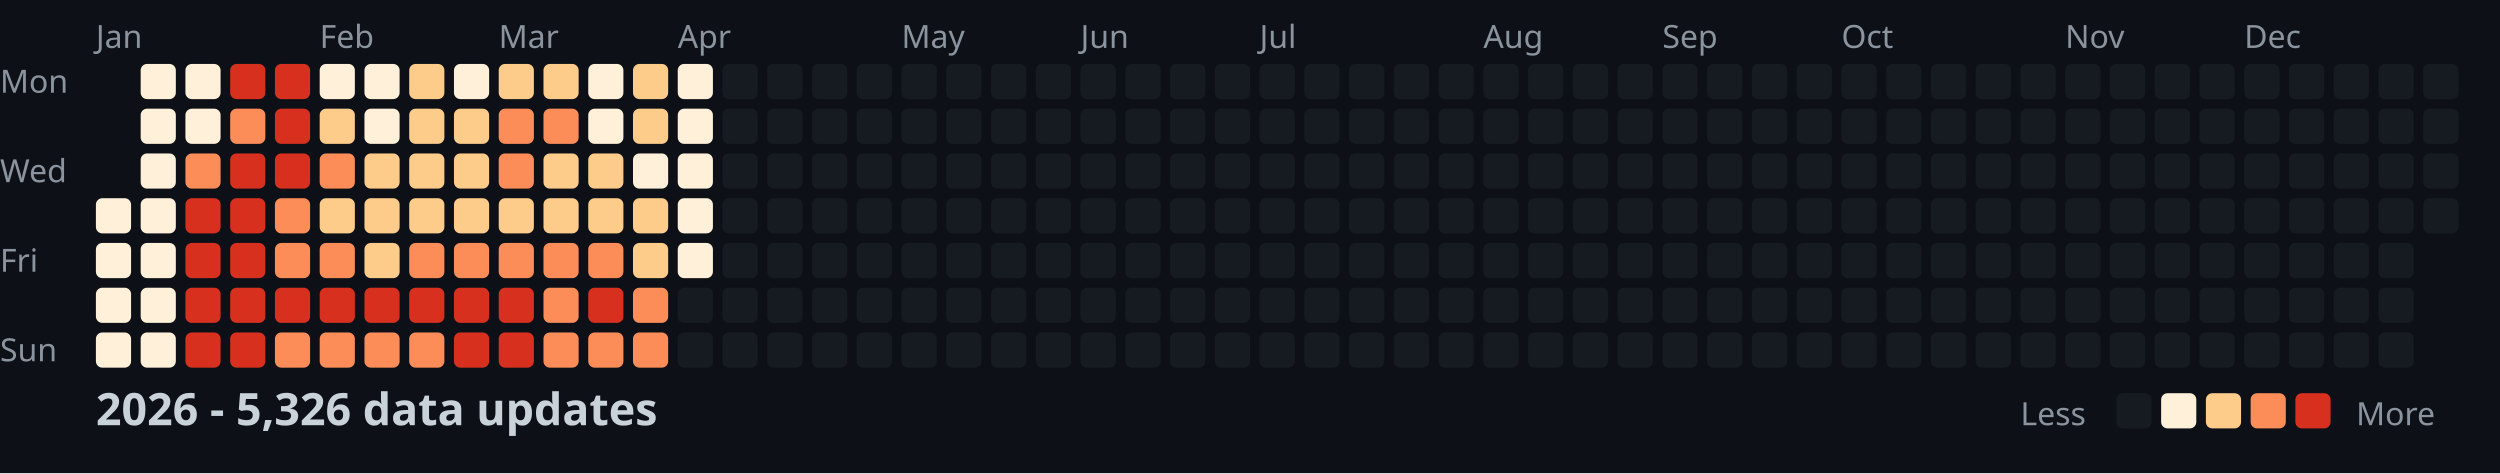
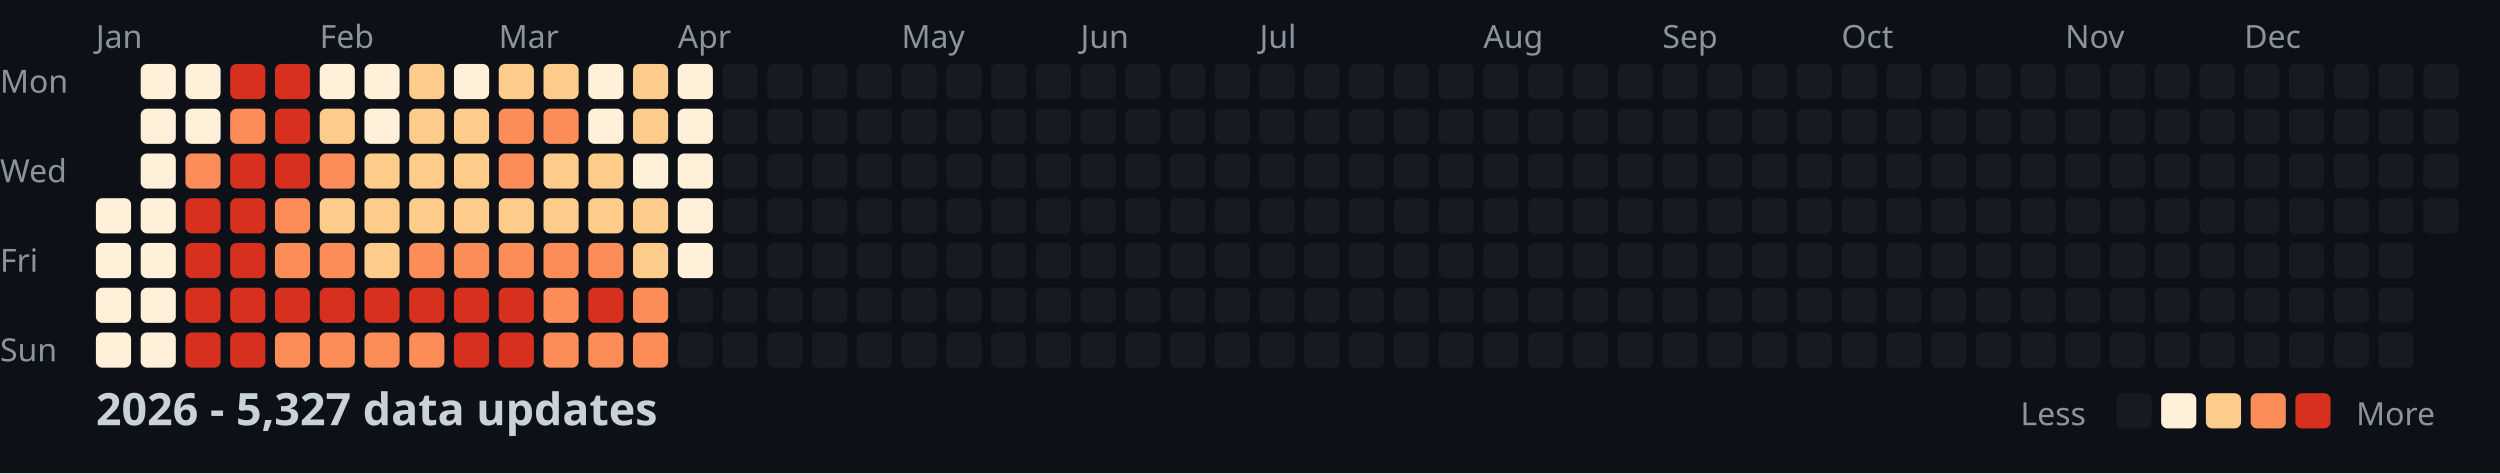
<svg xmlns="http://www.w3.org/2000/svg" width="782" height="148">
  <style>
    .month { font: 10px sans-serif; fill: #8b949e; }
    .day { font: 10px sans-serif; fill: #8b949e; }
    .title { font: bold 14px sans-serif; fill: #c9d1d9; }
    .legend { font: 10px sans-serif; fill: #8b949e; }
  </style>
  <rect width="100%" height="100%" fill="#0d1117" />
  <text x="0" y="29" class="day">Mon</text>
  <text x="0" y="57" class="day">Wed</text>
  <text x="0" y="85" class="day">Fri</text>
  <text x="0" y="113" class="day">Sun</text>
  <text x="30" y="15" class="month">Jan</text>
  <text x="100" y="15" class="month">Feb</text>
  <text x="156" y="15" class="month">Mar</text>
  <text x="212" y="15" class="month">Apr</text>
  <text x="282" y="15" class="month">May</text>
  <text x="338" y="15" class="month">Jun</text>
  <text x="394" y="15" class="month">Jul</text>
  <text x="464" y="15" class="month">Aug</text>
  <text x="520" y="15" class="month">Sep</text>
  <text x="576" y="15" class="month">Oct</text>
  <text x="646" y="15" class="month">Nov</text>
  <text x="702" y="15" class="month">Dec</text>
  <rect x="30" y="62" width="11" height="11" fill="#fef0d9" rx="2" />
  <rect x="30" y="76" width="11" height="11" fill="#fef0d9" rx="2" />
  <rect x="30" y="90" width="11" height="11" fill="#fef0d9" rx="2" />
  <rect x="30" y="104" width="11" height="11" fill="#fef0d9" rx="2" />
  <rect x="44" y="20" width="11" height="11" fill="#fef0d9" rx="2" />
  <rect x="44" y="34" width="11" height="11" fill="#fef0d9" rx="2" />
  <rect x="44" y="48" width="11" height="11" fill="#fef0d9" rx="2" />
  <rect x="44" y="62" width="11" height="11" fill="#fef0d9" rx="2" />
  <rect x="44" y="76" width="11" height="11" fill="#fef0d9" rx="2" />
  <rect x="44" y="90" width="11" height="11" fill="#fef0d9" rx="2" />
  <rect x="44" y="104" width="11" height="11" fill="#fef0d9" rx="2" />
  <rect x="58" y="20" width="11" height="11" fill="#fef0d9" rx="2" />
  <rect x="58" y="34" width="11" height="11" fill="#fef0d9" rx="2" />
  <rect x="58" y="48" width="11" height="11" fill="#fc8d59" rx="2" />
  <rect x="58" y="62" width="11" height="11" fill="#d7301f" rx="2" />
  <rect x="58" y="76" width="11" height="11" fill="#d7301f" rx="2" />
  <rect x="58" y="90" width="11" height="11" fill="#d7301f" rx="2" />
  <rect x="58" y="104" width="11" height="11" fill="#d7301f" rx="2" />
  <rect x="72" y="20" width="11" height="11" fill="#d7301f" rx="2" />
  <rect x="72" y="34" width="11" height="11" fill="#fc8d59" rx="2" />
  <rect x="72" y="48" width="11" height="11" fill="#d7301f" rx="2" />
  <rect x="72" y="62" width="11" height="11" fill="#d7301f" rx="2" />
  <rect x="72" y="76" width="11" height="11" fill="#d7301f" rx="2" />
  <rect x="72" y="90" width="11" height="11" fill="#d7301f" rx="2" />
  <rect x="72" y="104" width="11" height="11" fill="#d7301f" rx="2" />
  <rect x="86" y="20" width="11" height="11" fill="#d7301f" rx="2" />
  <rect x="86" y="34" width="11" height="11" fill="#d7301f" rx="2" />
  <rect x="86" y="48" width="11" height="11" fill="#d7301f" rx="2" />
  <rect x="86" y="62" width="11" height="11" fill="#fc8d59" rx="2" />
  <rect x="86" y="76" width="11" height="11" fill="#fc8d59" rx="2" />
  <rect x="86" y="90" width="11" height="11" fill="#d7301f" rx="2" />
  <rect x="86" y="104" width="11" height="11" fill="#fc8d59" rx="2" />
  <rect x="100" y="20" width="11" height="11" fill="#fef0d9" rx="2" />
  <rect x="100" y="34" width="11" height="11" fill="#fdcc8a" rx="2" />
  <rect x="100" y="48" width="11" height="11" fill="#fc8d59" rx="2" />
  <rect x="100" y="62" width="11" height="11" fill="#fdcc8a" rx="2" />
  <rect x="100" y="76" width="11" height="11" fill="#fc8d59" rx="2" />
  <rect x="100" y="90" width="11" height="11" fill="#d7301f" rx="2" />
  <rect x="100" y="104" width="11" height="11" fill="#fc8d59" rx="2" />
  <rect x="114" y="20" width="11" height="11" fill="#fef0d9" rx="2" />
  <rect x="114" y="34" width="11" height="11" fill="#fef0d9" rx="2" />
  <rect x="114" y="48" width="11" height="11" fill="#fdcc8a" rx="2" />
  <rect x="114" y="62" width="11" height="11" fill="#fdcc8a" rx="2" />
  <rect x="114" y="76" width="11" height="11" fill="#fdcc8a" rx="2" />
  <rect x="114" y="90" width="11" height="11" fill="#d7301f" rx="2" />
  <rect x="114" y="104" width="11" height="11" fill="#fc8d59" rx="2" />
  <rect x="128" y="20" width="11" height="11" fill="#fdcc8a" rx="2" />
  <rect x="128" y="34" width="11" height="11" fill="#fdcc8a" rx="2" />
  <rect x="128" y="48" width="11" height="11" fill="#fdcc8a" rx="2" />
  <rect x="128" y="62" width="11" height="11" fill="#fdcc8a" rx="2" />
  <rect x="128" y="76" width="11" height="11" fill="#fc8d59" rx="2" />
  <rect x="128" y="90" width="11" height="11" fill="#d7301f" rx="2" />
  <rect x="128" y="104" width="11" height="11" fill="#fc8d59" rx="2" />
  <rect x="142" y="20" width="11" height="11" fill="#fef0d9" rx="2" />
  <rect x="142" y="34" width="11" height="11" fill="#fdcc8a" rx="2" />
  <rect x="142" y="48" width="11" height="11" fill="#fdcc8a" rx="2" />
  <rect x="142" y="62" width="11" height="11" fill="#fdcc8a" rx="2" />
  <rect x="142" y="76" width="11" height="11" fill="#fc8d59" rx="2" />
  <rect x="142" y="90" width="11" height="11" fill="#d7301f" rx="2" />
  <rect x="142" y="104" width="11" height="11" fill="#d7301f" rx="2" />
  <rect x="156" y="20" width="11" height="11" fill="#fdcc8a" rx="2" />
  <rect x="156" y="34" width="11" height="11" fill="#fc8d59" rx="2" />
  <rect x="156" y="48" width="11" height="11" fill="#fc8d59" rx="2" />
  <rect x="156" y="62" width="11" height="11" fill="#fdcc8a" rx="2" />
  <rect x="156" y="76" width="11" height="11" fill="#fc8d59" rx="2" />
  <rect x="156" y="90" width="11" height="11" fill="#d7301f" rx="2" />
  <rect x="156" y="104" width="11" height="11" fill="#d7301f" rx="2" />
  <rect x="170" y="20" width="11" height="11" fill="#fdcc8a" rx="2" />
  <rect x="170" y="34" width="11" height="11" fill="#fc8d59" rx="2" />
  <rect x="170" y="48" width="11" height="11" fill="#fdcc8a" rx="2" />
  <rect x="170" y="62" width="11" height="11" fill="#fdcc8a" rx="2" />
  <rect x="170" y="76" width="11" height="11" fill="#fc8d59" rx="2" />
  <rect x="170" y="90" width="11" height="11" fill="#fc8d59" rx="2" />
  <rect x="170" y="104" width="11" height="11" fill="#fc8d59" rx="2" />
  <rect x="184" y="20" width="11" height="11" fill="#fef0d9" rx="2" />
  <rect x="184" y="34" width="11" height="11" fill="#fef0d9" rx="2" />
  <rect x="184" y="48" width="11" height="11" fill="#fdcc8a" rx="2" />
  <rect x="184" y="62" width="11" height="11" fill="#fdcc8a" rx="2" />
  <rect x="184" y="76" width="11" height="11" fill="#fc8d59" rx="2" />
  <rect x="184" y="90" width="11" height="11" fill="#d7301f" rx="2" />
  <rect x="184" y="104" width="11" height="11" fill="#fc8d59" rx="2" />
  <rect x="198" y="20" width="11" height="11" fill="#fdcc8a" rx="2" />
  <rect x="198" y="34" width="11" height="11" fill="#fdcc8a" rx="2" />
  <rect x="198" y="48" width="11" height="11" fill="#fef0d9" rx="2" />
  <rect x="198" y="62" width="11" height="11" fill="#fdcc8a" rx="2" />
  <rect x="198" y="76" width="11" height="11" fill="#fdcc8a" rx="2" />
  <rect x="198" y="90" width="11" height="11" fill="#fc8d59" rx="2" />
  <rect x="198" y="104" width="11" height="11" fill="#fc8d59" rx="2" />
  <rect x="212" y="20" width="11" height="11" fill="#fef0d9" rx="2" />
  <rect x="212" y="34" width="11" height="11" fill="#fef0d9" rx="2" />
  <rect x="212" y="48" width="11" height="11" fill="#fef0d9" rx="2" />
  <rect x="212" y="62" width="11" height="11" fill="#fef0d9" rx="2" />
  <rect x="212" y="76" width="11" height="11" fill="#fef0d9" rx="2" />
  <rect x="212" y="90" width="11" height="11" fill="#161b22" rx="2" />
  <rect x="212" y="104" width="11" height="11" fill="#161b22" rx="2" />
  <rect x="226" y="20" width="11" height="11" fill="#161b22" rx="2" />
  <rect x="226" y="34" width="11" height="11" fill="#161b22" rx="2" />
  <rect x="226" y="48" width="11" height="11" fill="#161b22" rx="2" />
  <rect x="226" y="62" width="11" height="11" fill="#161b22" rx="2" />
  <rect x="226" y="76" width="11" height="11" fill="#161b22" rx="2" />
  <rect x="226" y="90" width="11" height="11" fill="#161b22" rx="2" />
  <rect x="226" y="104" width="11" height="11" fill="#161b22" rx="2" />
  <rect x="240" y="20" width="11" height="11" fill="#161b22" rx="2" />
  <rect x="240" y="34" width="11" height="11" fill="#161b22" rx="2" />
  <rect x="240" y="48" width="11" height="11" fill="#161b22" rx="2" />
  <rect x="240" y="62" width="11" height="11" fill="#161b22" rx="2" />
  <rect x="240" y="76" width="11" height="11" fill="#161b22" rx="2" />
  <rect x="240" y="90" width="11" height="11" fill="#161b22" rx="2" />
  <rect x="240" y="104" width="11" height="11" fill="#161b22" rx="2" />
  <rect x="254" y="20" width="11" height="11" fill="#161b22" rx="2" />
  <rect x="254" y="34" width="11" height="11" fill="#161b22" rx="2" />
  <rect x="254" y="48" width="11" height="11" fill="#161b22" rx="2" />
  <rect x="254" y="62" width="11" height="11" fill="#161b22" rx="2" />
  <rect x="254" y="76" width="11" height="11" fill="#161b22" rx="2" />
  <rect x="254" y="90" width="11" height="11" fill="#161b22" rx="2" />
  <rect x="254" y="104" width="11" height="11" fill="#161b22" rx="2" />
  <rect x="268" y="20" width="11" height="11" fill="#161b22" rx="2" />
  <rect x="268" y="34" width="11" height="11" fill="#161b22" rx="2" />
  <rect x="268" y="48" width="11" height="11" fill="#161b22" rx="2" />
  <rect x="268" y="62" width="11" height="11" fill="#161b22" rx="2" />
  <rect x="268" y="76" width="11" height="11" fill="#161b22" rx="2" />
  <rect x="268" y="90" width="11" height="11" fill="#161b22" rx="2" />
  <rect x="268" y="104" width="11" height="11" fill="#161b22" rx="2" />
  <rect x="282" y="20" width="11" height="11" fill="#161b22" rx="2" />
  <rect x="282" y="34" width="11" height="11" fill="#161b22" rx="2" />
  <rect x="282" y="48" width="11" height="11" fill="#161b22" rx="2" />
  <rect x="282" y="62" width="11" height="11" fill="#161b22" rx="2" />
  <rect x="282" y="76" width="11" height="11" fill="#161b22" rx="2" />
  <rect x="282" y="90" width="11" height="11" fill="#161b22" rx="2" />
  <rect x="282" y="104" width="11" height="11" fill="#161b22" rx="2" />
  <rect x="296" y="20" width="11" height="11" fill="#161b22" rx="2" />
  <rect x="296" y="34" width="11" height="11" fill="#161b22" rx="2" />
  <rect x="296" y="48" width="11" height="11" fill="#161b22" rx="2" />
  <rect x="296" y="62" width="11" height="11" fill="#161b22" rx="2" />
  <rect x="296" y="76" width="11" height="11" fill="#161b22" rx="2" />
  <rect x="296" y="90" width="11" height="11" fill="#161b22" rx="2" />
  <rect x="296" y="104" width="11" height="11" fill="#161b22" rx="2" />
  <rect x="310" y="20" width="11" height="11" fill="#161b22" rx="2" />
  <rect x="310" y="34" width="11" height="11" fill="#161b22" rx="2" />
  <rect x="310" y="48" width="11" height="11" fill="#161b22" rx="2" />
  <rect x="310" y="62" width="11" height="11" fill="#161b22" rx="2" />
  <rect x="310" y="76" width="11" height="11" fill="#161b22" rx="2" />
  <rect x="310" y="90" width="11" height="11" fill="#161b22" rx="2" />
  <rect x="310" y="104" width="11" height="11" fill="#161b22" rx="2" />
  <rect x="324" y="20" width="11" height="11" fill="#161b22" rx="2" />
  <rect x="324" y="34" width="11" height="11" fill="#161b22" rx="2" />
  <rect x="324" y="48" width="11" height="11" fill="#161b22" rx="2" />
  <rect x="324" y="62" width="11" height="11" fill="#161b22" rx="2" />
  <rect x="324" y="76" width="11" height="11" fill="#161b22" rx="2" />
  <rect x="324" y="90" width="11" height="11" fill="#161b22" rx="2" />
  <rect x="324" y="104" width="11" height="11" fill="#161b22" rx="2" />
  <rect x="338" y="20" width="11" height="11" fill="#161b22" rx="2" />
  <rect x="338" y="34" width="11" height="11" fill="#161b22" rx="2" />
  <rect x="338" y="48" width="11" height="11" fill="#161b22" rx="2" />
  <rect x="338" y="62" width="11" height="11" fill="#161b22" rx="2" />
  <rect x="338" y="76" width="11" height="11" fill="#161b22" rx="2" />
  <rect x="338" y="90" width="11" height="11" fill="#161b22" rx="2" />
  <rect x="338" y="104" width="11" height="11" fill="#161b22" rx="2" />
  <rect x="352" y="20" width="11" height="11" fill="#161b22" rx="2" />
  <rect x="352" y="34" width="11" height="11" fill="#161b22" rx="2" />
  <rect x="352" y="48" width="11" height="11" fill="#161b22" rx="2" />
  <rect x="352" y="62" width="11" height="11" fill="#161b22" rx="2" />
  <rect x="352" y="76" width="11" height="11" fill="#161b22" rx="2" />
  <rect x="352" y="90" width="11" height="11" fill="#161b22" rx="2" />
  <rect x="352" y="104" width="11" height="11" fill="#161b22" rx="2" />
  <rect x="366" y="20" width="11" height="11" fill="#161b22" rx="2" />
  <rect x="366" y="34" width="11" height="11" fill="#161b22" rx="2" />
  <rect x="366" y="48" width="11" height="11" fill="#161b22" rx="2" />
  <rect x="366" y="62" width="11" height="11" fill="#161b22" rx="2" />
  <rect x="366" y="76" width="11" height="11" fill="#161b22" rx="2" />
  <rect x="366" y="90" width="11" height="11" fill="#161b22" rx="2" />
  <rect x="366" y="104" width="11" height="11" fill="#161b22" rx="2" />
  <rect x="380" y="20" width="11" height="11" fill="#161b22" rx="2" />
  <rect x="380" y="34" width="11" height="11" fill="#161b22" rx="2" />
  <rect x="380" y="48" width="11" height="11" fill="#161b22" rx="2" />
  <rect x="380" y="62" width="11" height="11" fill="#161b22" rx="2" />
  <rect x="380" y="76" width="11" height="11" fill="#161b22" rx="2" />
  <rect x="380" y="90" width="11" height="11" fill="#161b22" rx="2" />
  <rect x="380" y="104" width="11" height="11" fill="#161b22" rx="2" />
  <rect x="394" y="20" width="11" height="11" fill="#161b22" rx="2" />
  <rect x="394" y="34" width="11" height="11" fill="#161b22" rx="2" />
  <rect x="394" y="48" width="11" height="11" fill="#161b22" rx="2" />
  <rect x="394" y="62" width="11" height="11" fill="#161b22" rx="2" />
  <rect x="394" y="76" width="11" height="11" fill="#161b22" rx="2" />
  <rect x="394" y="90" width="11" height="11" fill="#161b22" rx="2" />
  <rect x="394" y="104" width="11" height="11" fill="#161b22" rx="2" />
  <rect x="408" y="20" width="11" height="11" fill="#161b22" rx="2" />
  <rect x="408" y="34" width="11" height="11" fill="#161b22" rx="2" />
  <rect x="408" y="48" width="11" height="11" fill="#161b22" rx="2" />
  <rect x="408" y="62" width="11" height="11" fill="#161b22" rx="2" />
  <rect x="408" y="76" width="11" height="11" fill="#161b22" rx="2" />
  <rect x="408" y="90" width="11" height="11" fill="#161b22" rx="2" />
  <rect x="408" y="104" width="11" height="11" fill="#161b22" rx="2" />
  <rect x="422" y="20" width="11" height="11" fill="#161b22" rx="2" />
  <rect x="422" y="34" width="11" height="11" fill="#161b22" rx="2" />
  <rect x="422" y="48" width="11" height="11" fill="#161b22" rx="2" />
  <rect x="422" y="62" width="11" height="11" fill="#161b22" rx="2" />
  <rect x="422" y="76" width="11" height="11" fill="#161b22" rx="2" />
  <rect x="422" y="90" width="11" height="11" fill="#161b22" rx="2" />
  <rect x="422" y="104" width="11" height="11" fill="#161b22" rx="2" />
  <rect x="436" y="20" width="11" height="11" fill="#161b22" rx="2" />
  <rect x="436" y="34" width="11" height="11" fill="#161b22" rx="2" />
  <rect x="436" y="48" width="11" height="11" fill="#161b22" rx="2" />
  <rect x="436" y="62" width="11" height="11" fill="#161b22" rx="2" />
  <rect x="436" y="76" width="11" height="11" fill="#161b22" rx="2" />
  <rect x="436" y="90" width="11" height="11" fill="#161b22" rx="2" />
  <rect x="436" y="104" width="11" height="11" fill="#161b22" rx="2" />
  <rect x="450" y="20" width="11" height="11" fill="#161b22" rx="2" />
  <rect x="450" y="34" width="11" height="11" fill="#161b22" rx="2" />
  <rect x="450" y="48" width="11" height="11" fill="#161b22" rx="2" />
  <rect x="450" y="62" width="11" height="11" fill="#161b22" rx="2" />
  <rect x="450" y="76" width="11" height="11" fill="#161b22" rx="2" />
  <rect x="450" y="90" width="11" height="11" fill="#161b22" rx="2" />
  <rect x="450" y="104" width="11" height="11" fill="#161b22" rx="2" />
  <rect x="464" y="20" width="11" height="11" fill="#161b22" rx="2" />
  <rect x="464" y="34" width="11" height="11" fill="#161b22" rx="2" />
  <rect x="464" y="48" width="11" height="11" fill="#161b22" rx="2" />
  <rect x="464" y="62" width="11" height="11" fill="#161b22" rx="2" />
  <rect x="464" y="76" width="11" height="11" fill="#161b22" rx="2" />
  <rect x="464" y="90" width="11" height="11" fill="#161b22" rx="2" />
  <rect x="464" y="104" width="11" height="11" fill="#161b22" rx="2" />
  <rect x="478" y="20" width="11" height="11" fill="#161b22" rx="2" />
  <rect x="478" y="34" width="11" height="11" fill="#161b22" rx="2" />
  <rect x="478" y="48" width="11" height="11" fill="#161b22" rx="2" />
  <rect x="478" y="62" width="11" height="11" fill="#161b22" rx="2" />
  <rect x="478" y="76" width="11" height="11" fill="#161b22" rx="2" />
  <rect x="478" y="90" width="11" height="11" fill="#161b22" rx="2" />
  <rect x="478" y="104" width="11" height="11" fill="#161b22" rx="2" />
  <rect x="492" y="20" width="11" height="11" fill="#161b22" rx="2" />
  <rect x="492" y="34" width="11" height="11" fill="#161b22" rx="2" />
  <rect x="492" y="48" width="11" height="11" fill="#161b22" rx="2" />
  <rect x="492" y="62" width="11" height="11" fill="#161b22" rx="2" />
  <rect x="492" y="76" width="11" height="11" fill="#161b22" rx="2" />
  <rect x="492" y="90" width="11" height="11" fill="#161b22" rx="2" />
  <rect x="492" y="104" width="11" height="11" fill="#161b22" rx="2" />
  <rect x="506" y="20" width="11" height="11" fill="#161b22" rx="2" />
  <rect x="506" y="34" width="11" height="11" fill="#161b22" rx="2" />
  <rect x="506" y="48" width="11" height="11" fill="#161b22" rx="2" />
  <rect x="506" y="62" width="11" height="11" fill="#161b22" rx="2" />
  <rect x="506" y="76" width="11" height="11" fill="#161b22" rx="2" />
  <rect x="506" y="90" width="11" height="11" fill="#161b22" rx="2" />
  <rect x="506" y="104" width="11" height="11" fill="#161b22" rx="2" />
  <rect x="520" y="20" width="11" height="11" fill="#161b22" rx="2" />
  <rect x="520" y="34" width="11" height="11" fill="#161b22" rx="2" />
  <rect x="520" y="48" width="11" height="11" fill="#161b22" rx="2" />
  <rect x="520" y="62" width="11" height="11" fill="#161b22" rx="2" />
  <rect x="520" y="76" width="11" height="11" fill="#161b22" rx="2" />
  <rect x="520" y="90" width="11" height="11" fill="#161b22" rx="2" />
  <rect x="520" y="104" width="11" height="11" fill="#161b22" rx="2" />
  <rect x="534" y="20" width="11" height="11" fill="#161b22" rx="2" />
  <rect x="534" y="34" width="11" height="11" fill="#161b22" rx="2" />
  <rect x="534" y="48" width="11" height="11" fill="#161b22" rx="2" />
  <rect x="534" y="62" width="11" height="11" fill="#161b22" rx="2" />
  <rect x="534" y="76" width="11" height="11" fill="#161b22" rx="2" />
  <rect x="534" y="90" width="11" height="11" fill="#161b22" rx="2" />
  <rect x="534" y="104" width="11" height="11" fill="#161b22" rx="2" />
  <rect x="548" y="20" width="11" height="11" fill="#161b22" rx="2" />
  <rect x="548" y="34" width="11" height="11" fill="#161b22" rx="2" />
  <rect x="548" y="48" width="11" height="11" fill="#161b22" rx="2" />
  <rect x="548" y="62" width="11" height="11" fill="#161b22" rx="2" />
  <rect x="548" y="76" width="11" height="11" fill="#161b22" rx="2" />
  <rect x="548" y="90" width="11" height="11" fill="#161b22" rx="2" />
  <rect x="548" y="104" width="11" height="11" fill="#161b22" rx="2" />
  <rect x="562" y="20" width="11" height="11" fill="#161b22" rx="2" />
  <rect x="562" y="34" width="11" height="11" fill="#161b22" rx="2" />
  <rect x="562" y="48" width="11" height="11" fill="#161b22" rx="2" />
  <rect x="562" y="62" width="11" height="11" fill="#161b22" rx="2" />
  <rect x="562" y="76" width="11" height="11" fill="#161b22" rx="2" />
  <rect x="562" y="90" width="11" height="11" fill="#161b22" rx="2" />
  <rect x="562" y="104" width="11" height="11" fill="#161b22" rx="2" />
  <rect x="576" y="20" width="11" height="11" fill="#161b22" rx="2" />
  <rect x="576" y="34" width="11" height="11" fill="#161b22" rx="2" />
  <rect x="576" y="48" width="11" height="11" fill="#161b22" rx="2" />
  <rect x="576" y="62" width="11" height="11" fill="#161b22" rx="2" />
  <rect x="576" y="76" width="11" height="11" fill="#161b22" rx="2" />
  <rect x="576" y="90" width="11" height="11" fill="#161b22" rx="2" />
  <rect x="576" y="104" width="11" height="11" fill="#161b22" rx="2" />
  <rect x="590" y="20" width="11" height="11" fill="#161b22" rx="2" />
  <rect x="590" y="34" width="11" height="11" fill="#161b22" rx="2" />
  <rect x="590" y="48" width="11" height="11" fill="#161b22" rx="2" />
  <rect x="590" y="62" width="11" height="11" fill="#161b22" rx="2" />
  <rect x="590" y="76" width="11" height="11" fill="#161b22" rx="2" />
  <rect x="590" y="90" width="11" height="11" fill="#161b22" rx="2" />
  <rect x="590" y="104" width="11" height="11" fill="#161b22" rx="2" />
  <rect x="604" y="20" width="11" height="11" fill="#161b22" rx="2" />
  <rect x="604" y="34" width="11" height="11" fill="#161b22" rx="2" />
  <rect x="604" y="48" width="11" height="11" fill="#161b22" rx="2" />
  <rect x="604" y="62" width="11" height="11" fill="#161b22" rx="2" />
  <rect x="604" y="76" width="11" height="11" fill="#161b22" rx="2" />
  <rect x="604" y="90" width="11" height="11" fill="#161b22" rx="2" />
  <rect x="604" y="104" width="11" height="11" fill="#161b22" rx="2" />
  <rect x="618" y="20" width="11" height="11" fill="#161b22" rx="2" />
  <rect x="618" y="34" width="11" height="11" fill="#161b22" rx="2" />
  <rect x="618" y="48" width="11" height="11" fill="#161b22" rx="2" />
  <rect x="618" y="62" width="11" height="11" fill="#161b22" rx="2" />
  <rect x="618" y="76" width="11" height="11" fill="#161b22" rx="2" />
  <rect x="618" y="90" width="11" height="11" fill="#161b22" rx="2" />
  <rect x="618" y="104" width="11" height="11" fill="#161b22" rx="2" />
  <rect x="632" y="20" width="11" height="11" fill="#161b22" rx="2" />
  <rect x="632" y="34" width="11" height="11" fill="#161b22" rx="2" />
  <rect x="632" y="48" width="11" height="11" fill="#161b22" rx="2" />
  <rect x="632" y="62" width="11" height="11" fill="#161b22" rx="2" />
  <rect x="632" y="76" width="11" height="11" fill="#161b22" rx="2" />
  <rect x="632" y="90" width="11" height="11" fill="#161b22" rx="2" />
  <rect x="632" y="104" width="11" height="11" fill="#161b22" rx="2" />
  <rect x="646" y="20" width="11" height="11" fill="#161b22" rx="2" />
  <rect x="646" y="34" width="11" height="11" fill="#161b22" rx="2" />
  <rect x="646" y="48" width="11" height="11" fill="#161b22" rx="2" />
  <rect x="646" y="62" width="11" height="11" fill="#161b22" rx="2" />
  <rect x="646" y="76" width="11" height="11" fill="#161b22" rx="2" />
  <rect x="646" y="90" width="11" height="11" fill="#161b22" rx="2" />
  <rect x="646" y="104" width="11" height="11" fill="#161b22" rx="2" />
  <rect x="660" y="20" width="11" height="11" fill="#161b22" rx="2" />
  <rect x="660" y="34" width="11" height="11" fill="#161b22" rx="2" />
  <rect x="660" y="48" width="11" height="11" fill="#161b22" rx="2" />
  <rect x="660" y="62" width="11" height="11" fill="#161b22" rx="2" />
  <rect x="660" y="76" width="11" height="11" fill="#161b22" rx="2" />
  <rect x="660" y="90" width="11" height="11" fill="#161b22" rx="2" />
  <rect x="660" y="104" width="11" height="11" fill="#161b22" rx="2" />
  <rect x="674" y="20" width="11" height="11" fill="#161b22" rx="2" />
  <rect x="674" y="34" width="11" height="11" fill="#161b22" rx="2" />
  <rect x="674" y="48" width="11" height="11" fill="#161b22" rx="2" />
  <rect x="674" y="62" width="11" height="11" fill="#161b22" rx="2" />
  <rect x="674" y="76" width="11" height="11" fill="#161b22" rx="2" />
  <rect x="674" y="90" width="11" height="11" fill="#161b22" rx="2" />
  <rect x="674" y="104" width="11" height="11" fill="#161b22" rx="2" />
  <rect x="688" y="20" width="11" height="11" fill="#161b22" rx="2" />
  <rect x="688" y="34" width="11" height="11" fill="#161b22" rx="2" />
  <rect x="688" y="48" width="11" height="11" fill="#161b22" rx="2" />
  <rect x="688" y="62" width="11" height="11" fill="#161b22" rx="2" />
  <rect x="688" y="76" width="11" height="11" fill="#161b22" rx="2" />
  <rect x="688" y="90" width="11" height="11" fill="#161b22" rx="2" />
  <rect x="688" y="104" width="11" height="11" fill="#161b22" rx="2" />
  <rect x="702" y="20" width="11" height="11" fill="#161b22" rx="2" />
  <rect x="702" y="34" width="11" height="11" fill="#161b22" rx="2" />
  <rect x="702" y="48" width="11" height="11" fill="#161b22" rx="2" />
  <rect x="702" y="62" width="11" height="11" fill="#161b22" rx="2" />
  <rect x="702" y="76" width="11" height="11" fill="#161b22" rx="2" />
  <rect x="702" y="90" width="11" height="11" fill="#161b22" rx="2" />
  <rect x="702" y="104" width="11" height="11" fill="#161b22" rx="2" />
  <rect x="716" y="20" width="11" height="11" fill="#161b22" rx="2" />
  <rect x="716" y="34" width="11" height="11" fill="#161b22" rx="2" />
  <rect x="716" y="48" width="11" height="11" fill="#161b22" rx="2" />
  <rect x="716" y="62" width="11" height="11" fill="#161b22" rx="2" />
  <rect x="716" y="76" width="11" height="11" fill="#161b22" rx="2" />
  <rect x="716" y="90" width="11" height="11" fill="#161b22" rx="2" />
  <rect x="716" y="104" width="11" height="11" fill="#161b22" rx="2" />
  <rect x="730" y="20" width="11" height="11" fill="#161b22" rx="2" />
  <rect x="730" y="34" width="11" height="11" fill="#161b22" rx="2" />
  <rect x="730" y="48" width="11" height="11" fill="#161b22" rx="2" />
  <rect x="730" y="62" width="11" height="11" fill="#161b22" rx="2" />
  <rect x="730" y="76" width="11" height="11" fill="#161b22" rx="2" />
  <rect x="730" y="90" width="11" height="11" fill="#161b22" rx="2" />
  <rect x="730" y="104" width="11" height="11" fill="#161b22" rx="2" />
  <rect x="744" y="20" width="11" height="11" fill="#161b22" rx="2" />
  <rect x="744" y="34" width="11" height="11" fill="#161b22" rx="2" />
  <rect x="744" y="48" width="11" height="11" fill="#161b22" rx="2" />
  <rect x="744" y="62" width="11" height="11" fill="#161b22" rx="2" />
  <rect x="744" y="76" width="11" height="11" fill="#161b22" rx="2" />
  <rect x="744" y="90" width="11" height="11" fill="#161b22" rx="2" />
  <rect x="744" y="104" width="11" height="11" fill="#161b22" rx="2" />
  <rect x="758" y="20" width="11" height="11" fill="#161b22" rx="2" />
  <rect x="758" y="34" width="11" height="11" fill="#161b22" rx="2" />
  <rect x="758" y="48" width="11" height="11" fill="#161b22" rx="2" />
  <rect x="758" y="62" width="11" height="11" fill="#161b22" rx="2" />
-   <text x="30" y="133" class="title">2026 - 5,326 data updates</text>
+   <text x="30" y="133" class="title">2026 - 5,327 data updates</text>
  <text x="632" y="133" class="legend">Less</text>
  <rect x="662" y="123" width="11" height="11" fill="#161b22" rx="2" />
  <rect x="676" y="123" width="11" height="11" fill="#fef0d9" rx="2" />
  <rect x="690" y="123" width="11" height="11" fill="#fdcc8a" rx="2" />
  <rect x="704" y="123" width="11" height="11" fill="#fc8d59" rx="2" />
  <rect x="718" y="123" width="11" height="11" fill="#d7301f" rx="2" />
  <text x="737" y="133" class="legend">More</text>
</svg>
